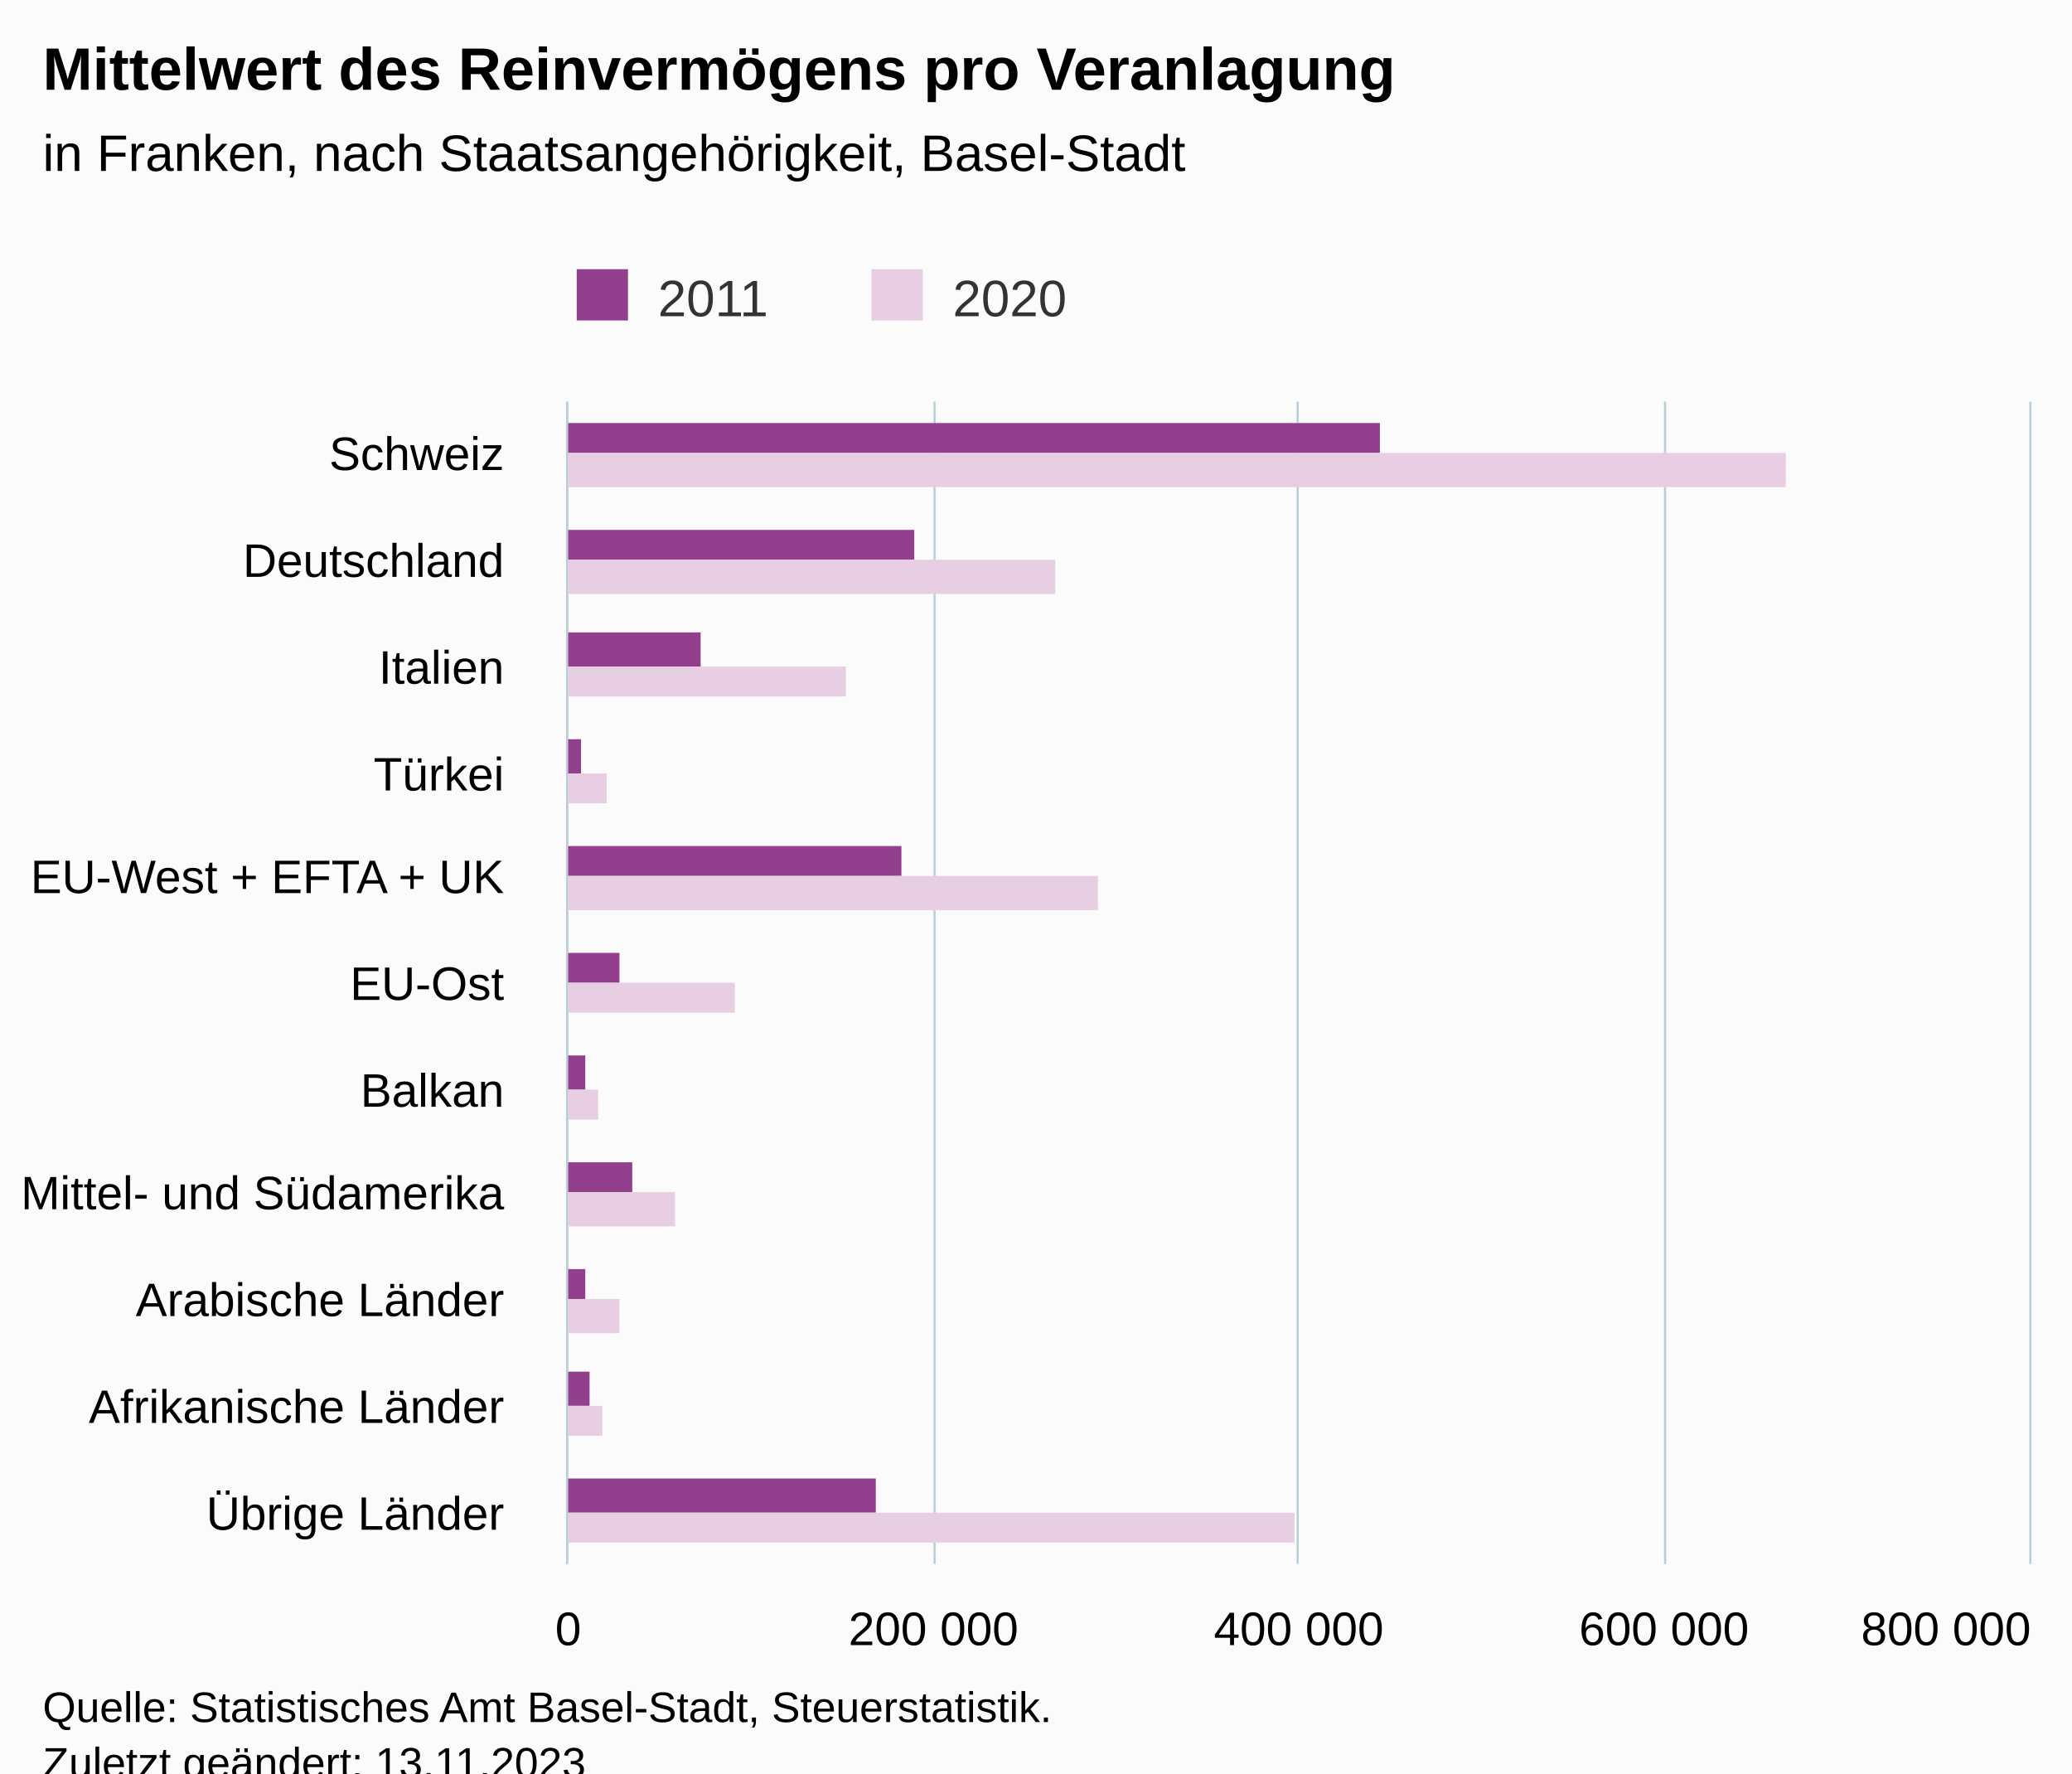
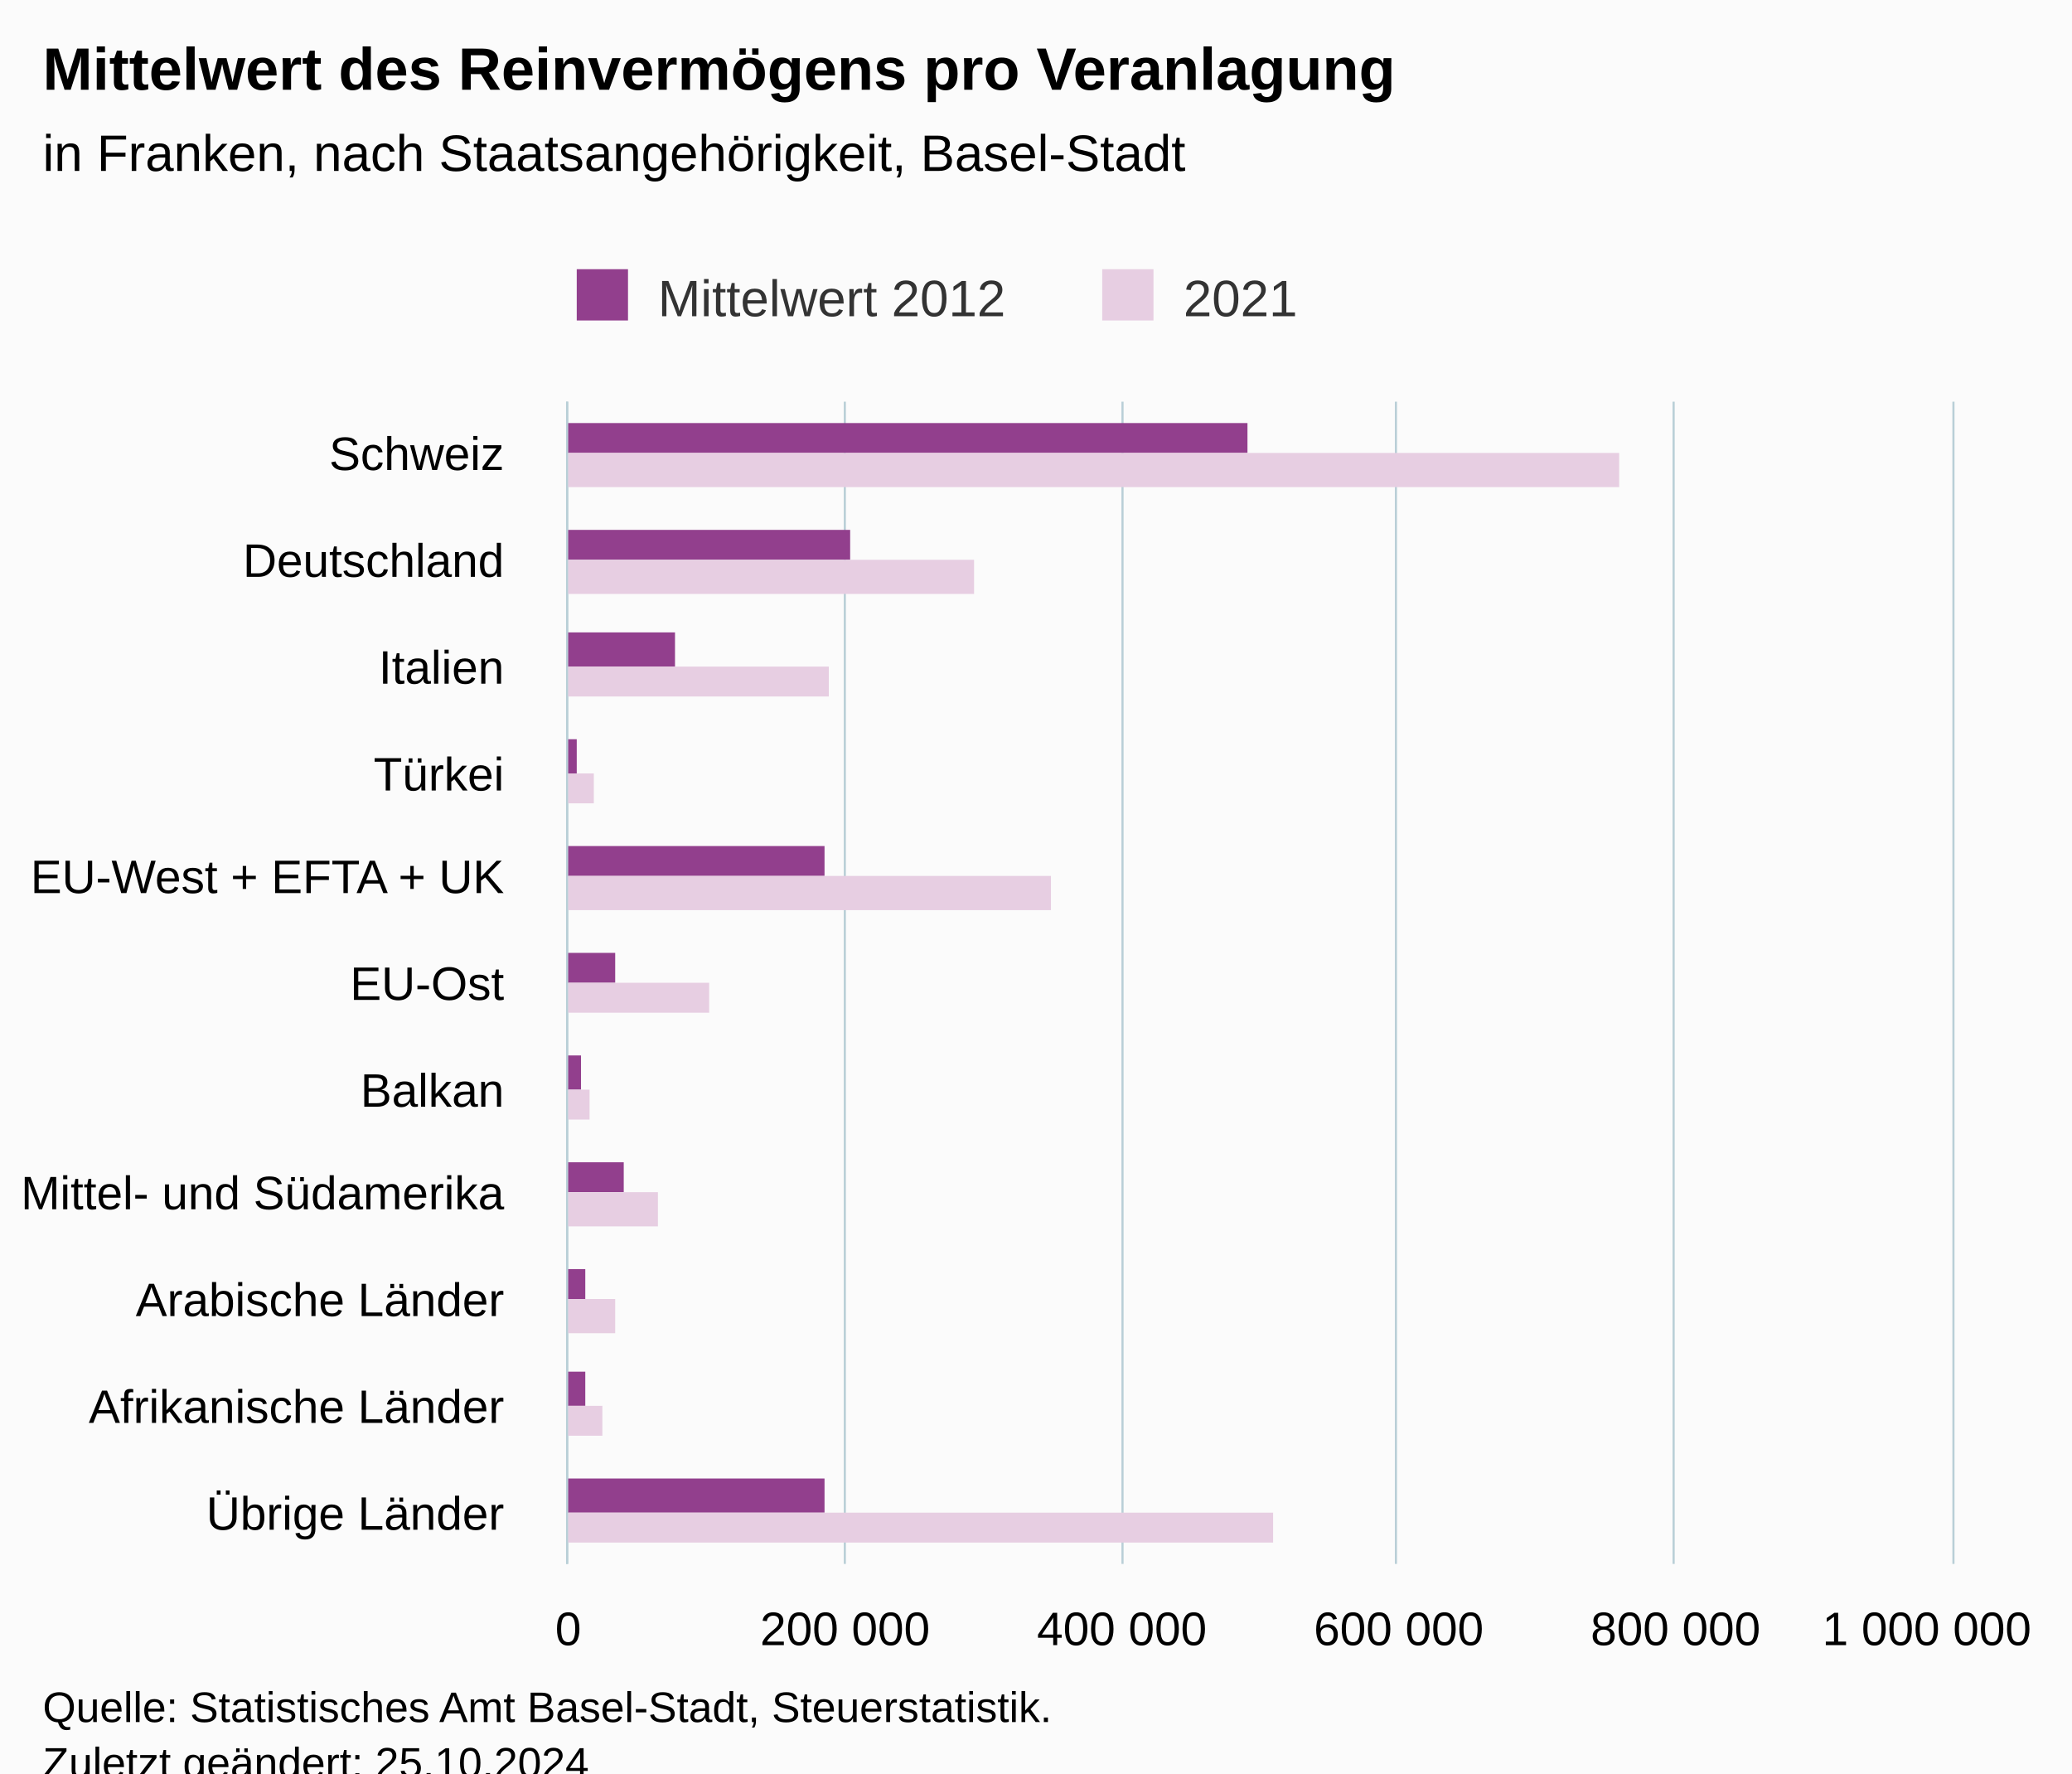
<svg xmlns="http://www.w3.org/2000/svg" version="1.1" class="highcharts-root" style="font-family:Arial;font-size:12px;" viewBox="0 0 485 415">
  <defs>
-     <clipPath id="highcharts-zd70j08-29-">
-       <rect x="0" y="0" width="272" height="342" fill="none" />
+     <clipPath id="highcharts-6d7rtfd-29-">
+       <rect x="0" y="0" width="272" height="324" fill="none" />
    </clipPath>
-     <clipPath id="highcharts-zd70j08-41-">
-       <rect x="0" y="0" width="272" height="342" fill="none" />
+     <clipPath id="highcharts-6d7rtfd-41-">
+       <rect x="0" y="0" width="272" height="324" fill="none" />
    </clipPath>
-     <clipPath id="highcharts-zd70j08-53-">
-       <rect x="133" y="94" width="342" height="272" fill="none" />
+     <clipPath id="highcharts-6d7rtfd-53-">
+       <rect x="133" y="94" width="324" height="272" fill="none" />
    </clipPath>
  </defs>
  <rect fill="#fbfbfb" class="highcharts-background" x="0" y="0" width="485" height="428" rx="0" ry="0" />
-   <rect fill="none" class="highcharts-plot-background" x="133" y="94" width="342" height="272" />
+   <rect fill="none" class="highcharts-plot-background" x="133" y="94" width="324" height="272" />
  <g class="highcharts-pane-group" data-z-index="0" />
  <g class="highcharts-grid highcharts-xaxis-grid" data-z-index="1">
-     <path fill="none" data-z-index="1" class="highcharts-grid-line" d="M 133 119.5 L 475 119.5" opacity="1" />
-     <path fill="none" data-z-index="1" class="highcharts-grid-line" d="M 133 143.5 L 475 143.5" opacity="1" />
-     <path fill="none" data-z-index="1" class="highcharts-grid-line" d="M 133 168.5 L 475 168.5" opacity="1" />
-     <path fill="none" data-z-index="1" class="highcharts-grid-line" d="M 133 193.5 L 475 193.5" opacity="1" />
-     <path fill="none" data-z-index="1" class="highcharts-grid-line" d="M 133 218.5 L 475 218.5" opacity="1" />
-     <path fill="none" data-z-index="1" class="highcharts-grid-line" d="M 133 242.5 L 475 242.5" opacity="1" />
-     <path fill="none" data-z-index="1" class="highcharts-grid-line" d="M 133 267.5 L 475 267.5" opacity="1" />
-     <path fill="none" data-z-index="1" class="highcharts-grid-line" d="M 133 292.5 L 475 292.5" opacity="1" />
-     <path fill="none" data-z-index="1" class="highcharts-grid-line" d="M 133 317.5 L 475 317.5" opacity="1" />
-     <path fill="none" data-z-index="1" class="highcharts-grid-line" d="M 133 341.5 L 475 341.5" opacity="1" />
-     <path fill="none" data-z-index="1" class="highcharts-grid-line" d="M 133 366.5 L 475 366.5" opacity="1" />
-     <path fill="none" data-z-index="1" class="highcharts-grid-line" d="M 133 94.5 L 475 94.5" opacity="1" />
+     <path fill="none" data-z-index="1" class="highcharts-grid-line" d="M 133 119.5 L 457 119.5" opacity="1" />
+     <path fill="none" data-z-index="1" class="highcharts-grid-line" d="M 133 143.5 L 457 143.5" opacity="1" />
+     <path fill="none" data-z-index="1" class="highcharts-grid-line" d="M 133 168.5 L 457 168.5" opacity="1" />
+     <path fill="none" data-z-index="1" class="highcharts-grid-line" d="M 133 193.5 L 457 193.5" opacity="1" />
+     <path fill="none" data-z-index="1" class="highcharts-grid-line" d="M 133 218.5 L 457 218.5" opacity="1" />
+     <path fill="none" data-z-index="1" class="highcharts-grid-line" d="M 133 242.5 L 457 242.5" opacity="1" />
+     <path fill="none" data-z-index="1" class="highcharts-grid-line" d="M 133 267.5 L 457 267.5" opacity="1" />
+     <path fill="none" data-z-index="1" class="highcharts-grid-line" d="M 133 292.5 L 457 292.5" opacity="1" />
+     <path fill="none" data-z-index="1" class="highcharts-grid-line" d="M 133 317.5 L 457 317.5" opacity="1" />
+     <path fill="none" data-z-index="1" class="highcharts-grid-line" d="M 133 341.5 L 457 341.5" opacity="1" />
+     <path fill="none" data-z-index="1" class="highcharts-grid-line" d="M 133 366.5 L 457 366.5" opacity="1" />
+     <path fill="none" data-z-index="1" class="highcharts-grid-line" d="M 133 94.5 L 457 94.5" opacity="1" />
  </g>
  <g class="highcharts-grid highcharts-yaxis-grid" data-z-index="1">
    <path fill="none" stroke="#B9CFD7" stroke-width="0.5" data-z-index="1" class="highcharts-grid-line" d="M 132.75 94 L 132.75 366" opacity="1" />
-     <path fill="none" stroke="#B9CFD7" stroke-width="0.5" data-z-index="1" class="highcharts-grid-line" d="M 218.75 94 L 218.75 366" opacity="1" />
-     <path fill="none" stroke="#B9CFD7" stroke-width="0.5" data-z-index="1" class="highcharts-grid-line" d="M 303.75 94 L 303.75 366" opacity="1" />
-     <path fill="none" stroke="#B9CFD7" stroke-width="0.5" data-z-index="1" class="highcharts-grid-line" d="M 389.75 94 L 389.75 366" opacity="1" />
-     <path fill="none" stroke="#B9CFD7" stroke-width="0.5" data-z-index="1" class="highcharts-grid-line" d="M 475.25 94 L 475.25 366" opacity="1" />
+     <path fill="none" stroke="#B9CFD7" stroke-width="0.5" data-z-index="1" class="highcharts-grid-line" d="M 197.75 94 L 197.75 366" opacity="1" />
+     <path fill="none" stroke="#B9CFD7" stroke-width="0.5" data-z-index="1" class="highcharts-grid-line" d="M 262.75 94 L 262.75 366" opacity="1" />
+     <path fill="none" stroke="#B9CFD7" stroke-width="0.5" data-z-index="1" class="highcharts-grid-line" d="M 326.75 94 L 326.75 366" opacity="1" />
+     <path fill="none" stroke="#B9CFD7" stroke-width="0.5" data-z-index="1" class="highcharts-grid-line" d="M 391.75 94 L 391.75 366" opacity="1" />
+     <path fill="none" stroke="#B9CFD7" stroke-width="0.5" data-z-index="1" class="highcharts-grid-line" d="M 457.25 94 L 457.25 366" opacity="1" />
  </g>
-   <rect fill="none" class="highcharts-plot-border" data-z-index="1" x="133" y="94" width="342" height="272" />
+   <rect fill="none" class="highcharts-plot-border" data-z-index="1" x="133" y="94" width="324" height="272" />
  <g class="highcharts-axis highcharts-xaxis" data-z-index="2">
    <path fill="none" class="highcharts-axis-line" stroke="#B9CFD7" stroke-width="0.5" data-z-index="7" d="M 132.75 94 L 132.75 366" />
  </g>
  <g class="highcharts-axis highcharts-yaxis" data-z-index="2">
-     <path fill="none" class="highcharts-axis-line" data-z-index="7" d="M 133 366 L 475 366" />
+     <path fill="none" class="highcharts-axis-line" data-z-index="7" d="M 133 366 L 457 366" />
  </g>
  <g class="highcharts-series-group" data-z-index="3">
-     <g class="highcharts-series highcharts-series-0 highcharts-column-series" data-z-index="0.1" opacity="1" transform="translate(475,366) rotate(90) scale(-1,1) scale(1 1)" clip-path="url(#highcharts-zd70j08-41-)">
-       <rect x="260" y="152" width="7" height="191" fill="#923F8D" opacity="1" class="highcharts-point" />
-       <rect x="235" y="261" width="7" height="82" fill="#923F8D" opacity="1" class="highcharts-point" />
-       <rect x="210" y="311" width="8" height="32" fill="#923F8D" opacity="1" class="highcharts-point" />
-       <rect x="185" y="339" width="8" height="4" fill="#923F8D" opacity="1" class="highcharts-point" />
-       <rect x="161" y="264" width="7" height="79" fill="#923F8D" opacity="1" class="highcharts-point" />
-       <rect x="136" y="330" width="7" height="13" fill="#923F8D" opacity="1" class="highcharts-point" />
-       <rect x="111" y="338" width="8" height="5" fill="#923F8D" opacity="1" class="highcharts-point" />
-       <rect x="87" y="327" width="7" height="16" fill="#923F8D" opacity="1" class="highcharts-point" />
-       <rect x="62" y="338" width="7" height="5" fill="#923F8D" opacity="1" class="highcharts-point" />
-       <rect x="37" y="337" width="8" height="6" fill="#923F8D" opacity="1" class="highcharts-point" />
-       <rect x="12" y="270" width="8" height="73" fill="#923F8D" opacity="1" class="highcharts-point" />
+     <g class="highcharts-series highcharts-series-0 highcharts-column-series" data-z-index="0.1" opacity="1" transform="translate(457,366) rotate(90) scale(-1,1) scale(1 1)" clip-path="url(#highcharts-6d7rtfd-41-)">
+       <rect x="260" y="165" width="7" height="160" fill="#923F8D" opacity="1" class="highcharts-point" />
+       <rect x="235" y="258" width="7" height="67" fill="#923F8D" opacity="1" class="highcharts-point" />
+       <rect x="210" y="299" width="8" height="26" fill="#923F8D" opacity="1" class="highcharts-point" />
+       <rect x="185" y="322" width="8" height="3" fill="#923F8D" opacity="1" class="highcharts-point" />
+       <rect x="161" y="264" width="7" height="61" fill="#923F8D" opacity="1" class="highcharts-point" />
+       <rect x="136" y="313" width="7" height="12" fill="#923F8D" opacity="1" class="highcharts-point" />
+       <rect x="111" y="321" width="8" height="4" fill="#923F8D" opacity="1" class="highcharts-point" />
+       <rect x="87" y="311" width="7" height="14" fill="#923F8D" opacity="1" class="highcharts-point" />
+       <rect x="62" y="320" width="7" height="5" fill="#923F8D" opacity="1" class="highcharts-point" />
+       <rect x="37" y="320" width="8" height="5" fill="#923F8D" opacity="1" class="highcharts-point" />
+       <rect x="12" y="264" width="8" height="61" fill="#923F8D" opacity="1" class="highcharts-point" />
    </g>
-     <g class="highcharts-markers highcharts-series-0 highcharts-column-series" data-z-index="0.1" opacity="1" transform="translate(475,366) rotate(90) scale(-1,1) scale(1 1)" clip-path="none" />
-     <g class="highcharts-series highcharts-series-1 highcharts-column-series" data-z-index="0.1" opacity="1" transform="translate(475,366) rotate(90) scale(-1,1) scale(1 1)" clip-path="url(#highcharts-zd70j08-41-)">
-       <rect x="252" y="57" width="8" height="286" fill="#E7CEE2" opacity="1" class="highcharts-point" />
-       <rect x="227" y="228" width="8" height="115" fill="#E7CEE2" opacity="1" class="highcharts-point" />
-       <rect x="203" y="277" width="7" height="66" fill="#E7CEE2" opacity="1" class="highcharts-point" />
-       <rect x="178" y="333" width="7" height="10" fill="#E7CEE2" opacity="1" class="highcharts-point" />
-       <rect x="153" y="218" width="8" height="125" fill="#E7CEE2" opacity="1" class="highcharts-point" />
-       <rect x="129" y="303" width="7" height="40" fill="#E7CEE2" opacity="1" class="highcharts-point" />
-       <rect x="104" y="335" width="7" height="8" fill="#E7CEE2" opacity="1" class="highcharts-point" />
-       <rect x="79" y="317" width="8" height="26" fill="#E7CEE2" opacity="1" class="highcharts-point" />
-       <rect x="54" y="330" width="8" height="13" fill="#E7CEE2" opacity="1" class="highcharts-point" />
-       <rect x="30" y="334" width="7" height="9" fill="#E7CEE2" opacity="1" class="highcharts-point" />
-       <rect x="5" y="172" width="7" height="171" fill="#E7CEE2" opacity="1" class="highcharts-point" />
+     <g class="highcharts-markers highcharts-series-0 highcharts-column-series" data-z-index="0.1" opacity="1" transform="translate(457,366) rotate(90) scale(-1,1) scale(1 1)" clip-path="none" />
+     <g class="highcharts-series highcharts-series-1 highcharts-column-series" data-z-index="0.1" opacity="1" transform="translate(457,366) rotate(90) scale(-1,1) scale(1 1)" clip-path="url(#highcharts-6d7rtfd-41-)">
+       <rect x="252" y="78" width="8" height="247" fill="#E7CEE2" opacity="1" class="highcharts-point" />
+       <rect x="227" y="229" width="8" height="96" fill="#E7CEE2" opacity="1" class="highcharts-point" />
+       <rect x="203" y="263" width="7" height="62" fill="#E7CEE2" opacity="1" class="highcharts-point" />
+       <rect x="178" y="318" width="7" height="7" fill="#E7CEE2" opacity="1" class="highcharts-point" />
+       <rect x="153" y="211" width="8" height="114" fill="#E7CEE2" opacity="1" class="highcharts-point" />
+       <rect x="129" y="291" width="7" height="34" fill="#E7CEE2" opacity="1" class="highcharts-point" />
+       <rect x="104" y="319" width="7" height="6" fill="#E7CEE2" opacity="1" class="highcharts-point" />
+       <rect x="79" y="303" width="8" height="22" fill="#E7CEE2" opacity="1" class="highcharts-point" />
+       <rect x="54" y="313" width="8" height="12" fill="#E7CEE2" opacity="1" class="highcharts-point" />
+       <rect x="30" y="316" width="7" height="9" fill="#E7CEE2" opacity="1" class="highcharts-point" />
+       <rect x="5" y="159" width="7" height="166" fill="#E7CEE2" opacity="1" class="highcharts-point" />
    </g>
-     <g class="highcharts-markers highcharts-series-1 highcharts-column-series" data-z-index="0.1" opacity="1" transform="translate(475,366) rotate(90) scale(-1,1) scale(1 1)" clip-path="none" />
+     <g class="highcharts-markers highcharts-series-1 highcharts-column-series" data-z-index="0.1" opacity="1" transform="translate(457,366) rotate(90) scale(-1,1) scale(1 1)" clip-path="none" />
  </g>
  <text x="10" text-anchor="start" class="highcharts-title" data-z-index="4" style="color:#000000;font-size:14px;font-weight:bold;fill:#000000;" y="21">
    <tspan>Mittelwert des Reinvermögens pro Veranlagung</tspan>
  </text>
  <text x="10" text-anchor="start" class="highcharts-subtitle" data-z-index="4" style="color:#000000;font-size:12px;font-weight:normal;fill:#000000;" y="40">
    <tspan>in Franken, nach Staatsangehörigkeit, Basel-Stadt</tspan>
  </text>
  <text x="10" text-anchor="start" class="highcharts-caption" data-z-index="4" style="color:#666666;fill:#666666;" y="400" />
  <g class="highcharts-legend" data-z-index="7" transform="translate(125,56)">
-     <rect fill="none" class="highcharts-legend-box" rx="0" ry="0" x="0" y="0" width="134" height="26" visibility="visible" />
+     <rect fill="none" class="highcharts-legend-box" rx="0" ry="0" x="0" y="0" width="188" height="26" visibility="visible" />
    <g data-z-index="1">
      <g>
        <g class="highcharts-legend-item highcharts-column-series highcharts-color-undefined highcharts-series-0" data-z-index="1" transform="translate(8,3)">
          <text x="21" style="color:#333333;cursor:pointer;font-size:12px;font-weight:normal;fill:#333333;" text-anchor="start" data-z-index="2" y="15">
-             <tspan>2011</tspan>
+             <tspan>Mittelwert 2012</tspan>
          </text>
          <rect x="2" y="4" width="12" height="12" fill="#923F8D" class="highcharts-point" data-z-index="3" />
        </g>
-         <g class="highcharts-legend-item highcharts-column-series highcharts-color-undefined highcharts-series-1" data-z-index="1" transform="translate(77,3)">
+         <g class="highcharts-legend-item highcharts-column-series highcharts-color-undefined highcharts-series-1" data-z-index="1" transform="translate(131,3)">
          <text x="21" y="15" style="color:#333333;cursor:pointer;font-size:12px;font-weight:normal;fill:#333333;" text-anchor="start" data-z-index="2">
-             <tspan>2020</tspan>
+             <tspan>2021</tspan>
          </text>
          <rect x="2" y="4" width="12" height="12" fill="#E7CEE2" class="highcharts-point" data-z-index="3" />
        </g>
      </g>
    </g>
  </g>
  <g class="highcharts-axis-labels highcharts-xaxis-labels" data-z-index="7">
    <text x="118" style="color:#000000;cursor:default;font-size:11px;fill:#000000;" text-anchor="end" transform="translate(0,0)" y="110" opacity="1">Schweiz</text>
    <text x="118" style="color:#000000;cursor:default;font-size:11px;fill:#000000;" text-anchor="end" transform="translate(0,0)" y="135" opacity="1">Deutschland</text>
    <text x="118" style="color:#000000;cursor:default;font-size:11px;fill:#000000;" text-anchor="end" transform="translate(0,0)" y="160" opacity="1">Italien</text>
    <text x="118" style="color:#000000;cursor:default;font-size:11px;fill:#000000;" text-anchor="end" transform="translate(0,0)" y="185" opacity="1">Türkei</text>
    <text x="118" style="color:#000000;cursor:default;font-size:11px;fill:#000000;" text-anchor="end" transform="translate(0,0)" y="209" opacity="1">
      <tspan>EU-West + EFTA + UK</tspan>
    </text>
    <text x="118" style="color:#000000;cursor:default;font-size:11px;fill:#000000;" text-anchor="end" transform="translate(0,0)" y="234" opacity="1">EU-Ost</text>
    <text x="118" style="color:#000000;cursor:default;font-size:11px;fill:#000000;" text-anchor="end" transform="translate(0,0)" y="259" opacity="1">Balkan</text>
    <text x="118" style="color:#000000;cursor:default;font-size:11px;fill:#000000;" text-anchor="end" transform="translate(0,0)" y="283" opacity="1">
      <tspan>Mittel- und Südamerika</tspan>
    </text>
    <text x="118" style="color:#000000;cursor:default;font-size:11px;fill:#000000;" text-anchor="end" transform="translate(0,0)" y="308" opacity="1">
      <tspan>Arabische Länder</tspan>
    </text>
    <text x="118" style="color:#000000;cursor:default;font-size:11px;fill:#000000;" text-anchor="end" transform="translate(0,0)" y="333" opacity="1">
      <tspan>Afrikanische Länder</tspan>
    </text>
    <text x="118" style="color:#000000;cursor:default;font-size:11px;fill:#000000;" text-anchor="end" transform="translate(0,0)" y="358" opacity="1">
      <tspan>Übrige Länder</tspan>
    </text>
  </g>
  <g class="highcharts-axis-labels highcharts-yaxis-labels" data-z-index="7">
    <text x="133" style="color:#000000;cursor:default;font-size:11px;fill:#000000;" text-anchor="middle" transform="translate(0,0)" y="385" opacity="1">0</text>
-     <text x="218.5" style="color:#000000;cursor:default;font-size:11px;fill:#000000;" text-anchor="middle" transform="translate(0,0)" y="385" opacity="1">
+     <text x="197.8" style="color:#000000;cursor:default;font-size:11px;fill:#000000;" text-anchor="middle" transform="translate(0,0)" y="385" opacity="1">
      <tspan>200 000</tspan>
    </text>
-     <text x="304" style="color:#000000;cursor:default;font-size:11px;fill:#000000;" text-anchor="middle" transform="translate(0,0)" y="385" opacity="1">
+     <text x="262.6" style="color:#000000;cursor:default;font-size:11px;fill:#000000;" text-anchor="middle" transform="translate(0,0)" y="385" opacity="1">
      <tspan>400 000</tspan>
    </text>
-     <text x="389.5" style="color:#000000;cursor:default;font-size:11px;fill:#000000;" text-anchor="middle" transform="translate(0,0)" y="385" opacity="1">
+     <text x="327.4" style="color:#000000;cursor:default;font-size:11px;fill:#000000;" text-anchor="middle" transform="translate(0,0)" y="385" opacity="1">
      <tspan>600 000</tspan>
    </text>
-     <text x="455.5" style="color:#000000;cursor:default;font-size:11px;fill:#000000;" text-anchor="middle" transform="translate(0,0)" y="385" opacity="1">
+     <text x="392.2" style="color:#000000;cursor:default;font-size:11px;fill:#000000;" text-anchor="middle" transform="translate(0,0)" y="385" opacity="1">
      <tspan>800 000</tspan>
+     </text>
+     <text x="451" style="color:#000000;cursor:default;font-size:11px;fill:#000000;" text-anchor="middle" transform="translate(0,0)" y="385" opacity="1">
+       <tspan>1 000 000</tspan>
    </text>
  </g>
  <text x="10" class="highcharts-credits" text-anchor="start" data-z-index="8" style="cursor:default;color:#000000;font-size:10px;fill:#000000;" y="403">
    <tspan>Quelle: Statistisches Amt Basel-Stadt, Steuerstatistik.</tspan>
-     <tspan x="10" dy="13">Zuletzt geändert: 13.11.2023</tspan>
+     <tspan x="10" dy="13">Zuletzt geändert: 25.10.2024</tspan>
  </text>
-   <g class="highcharts-control-points" data-z-index="99" clip-path="url(#highcharts-zd70j08-53-)" />
+   <g class="highcharts-control-points" data-z-index="99" clip-path="url(#highcharts-6d7rtfd-53-)" />
</svg>
